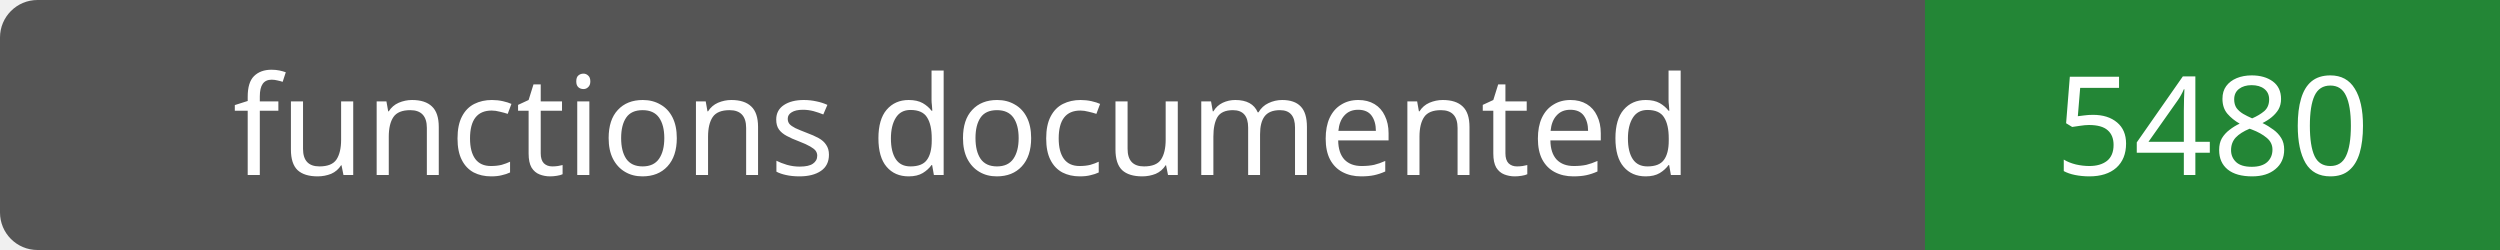
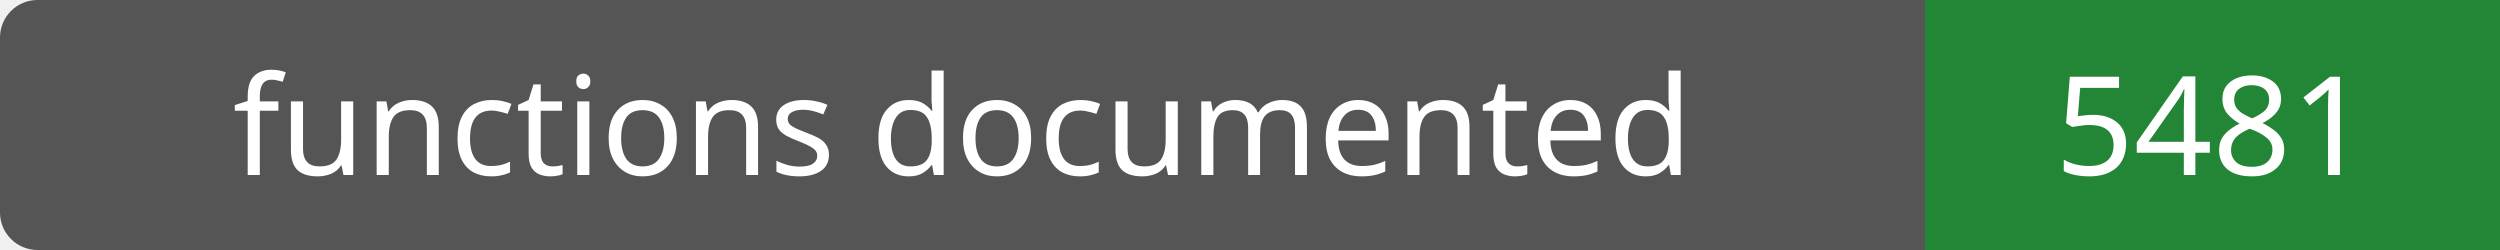
- <svg xmlns="http://www.w3.org/2000/svg" width="200" height="20" role="img" aria-label="functions documented: 5480">
+ <svg xmlns="http://www.w3.org/2000/svg" width="200" height="20" role="img" aria-label="functions documented: 5481">
  <rect width="200" height="20" rx="3" fill="#555" />
  <path fill="#238636" d="M154 0h46v20H154z" />
  <g fill="#fff" text-anchor="middle" font-family="Verdana,sans-serif" font-size="11">
    <text x="77.0" y="14">functions documented</text>
-     <text x="177.0" y="14">5480</text>
+     <text x="177.0" y="14">5481</text>
  </g>
</svg>
